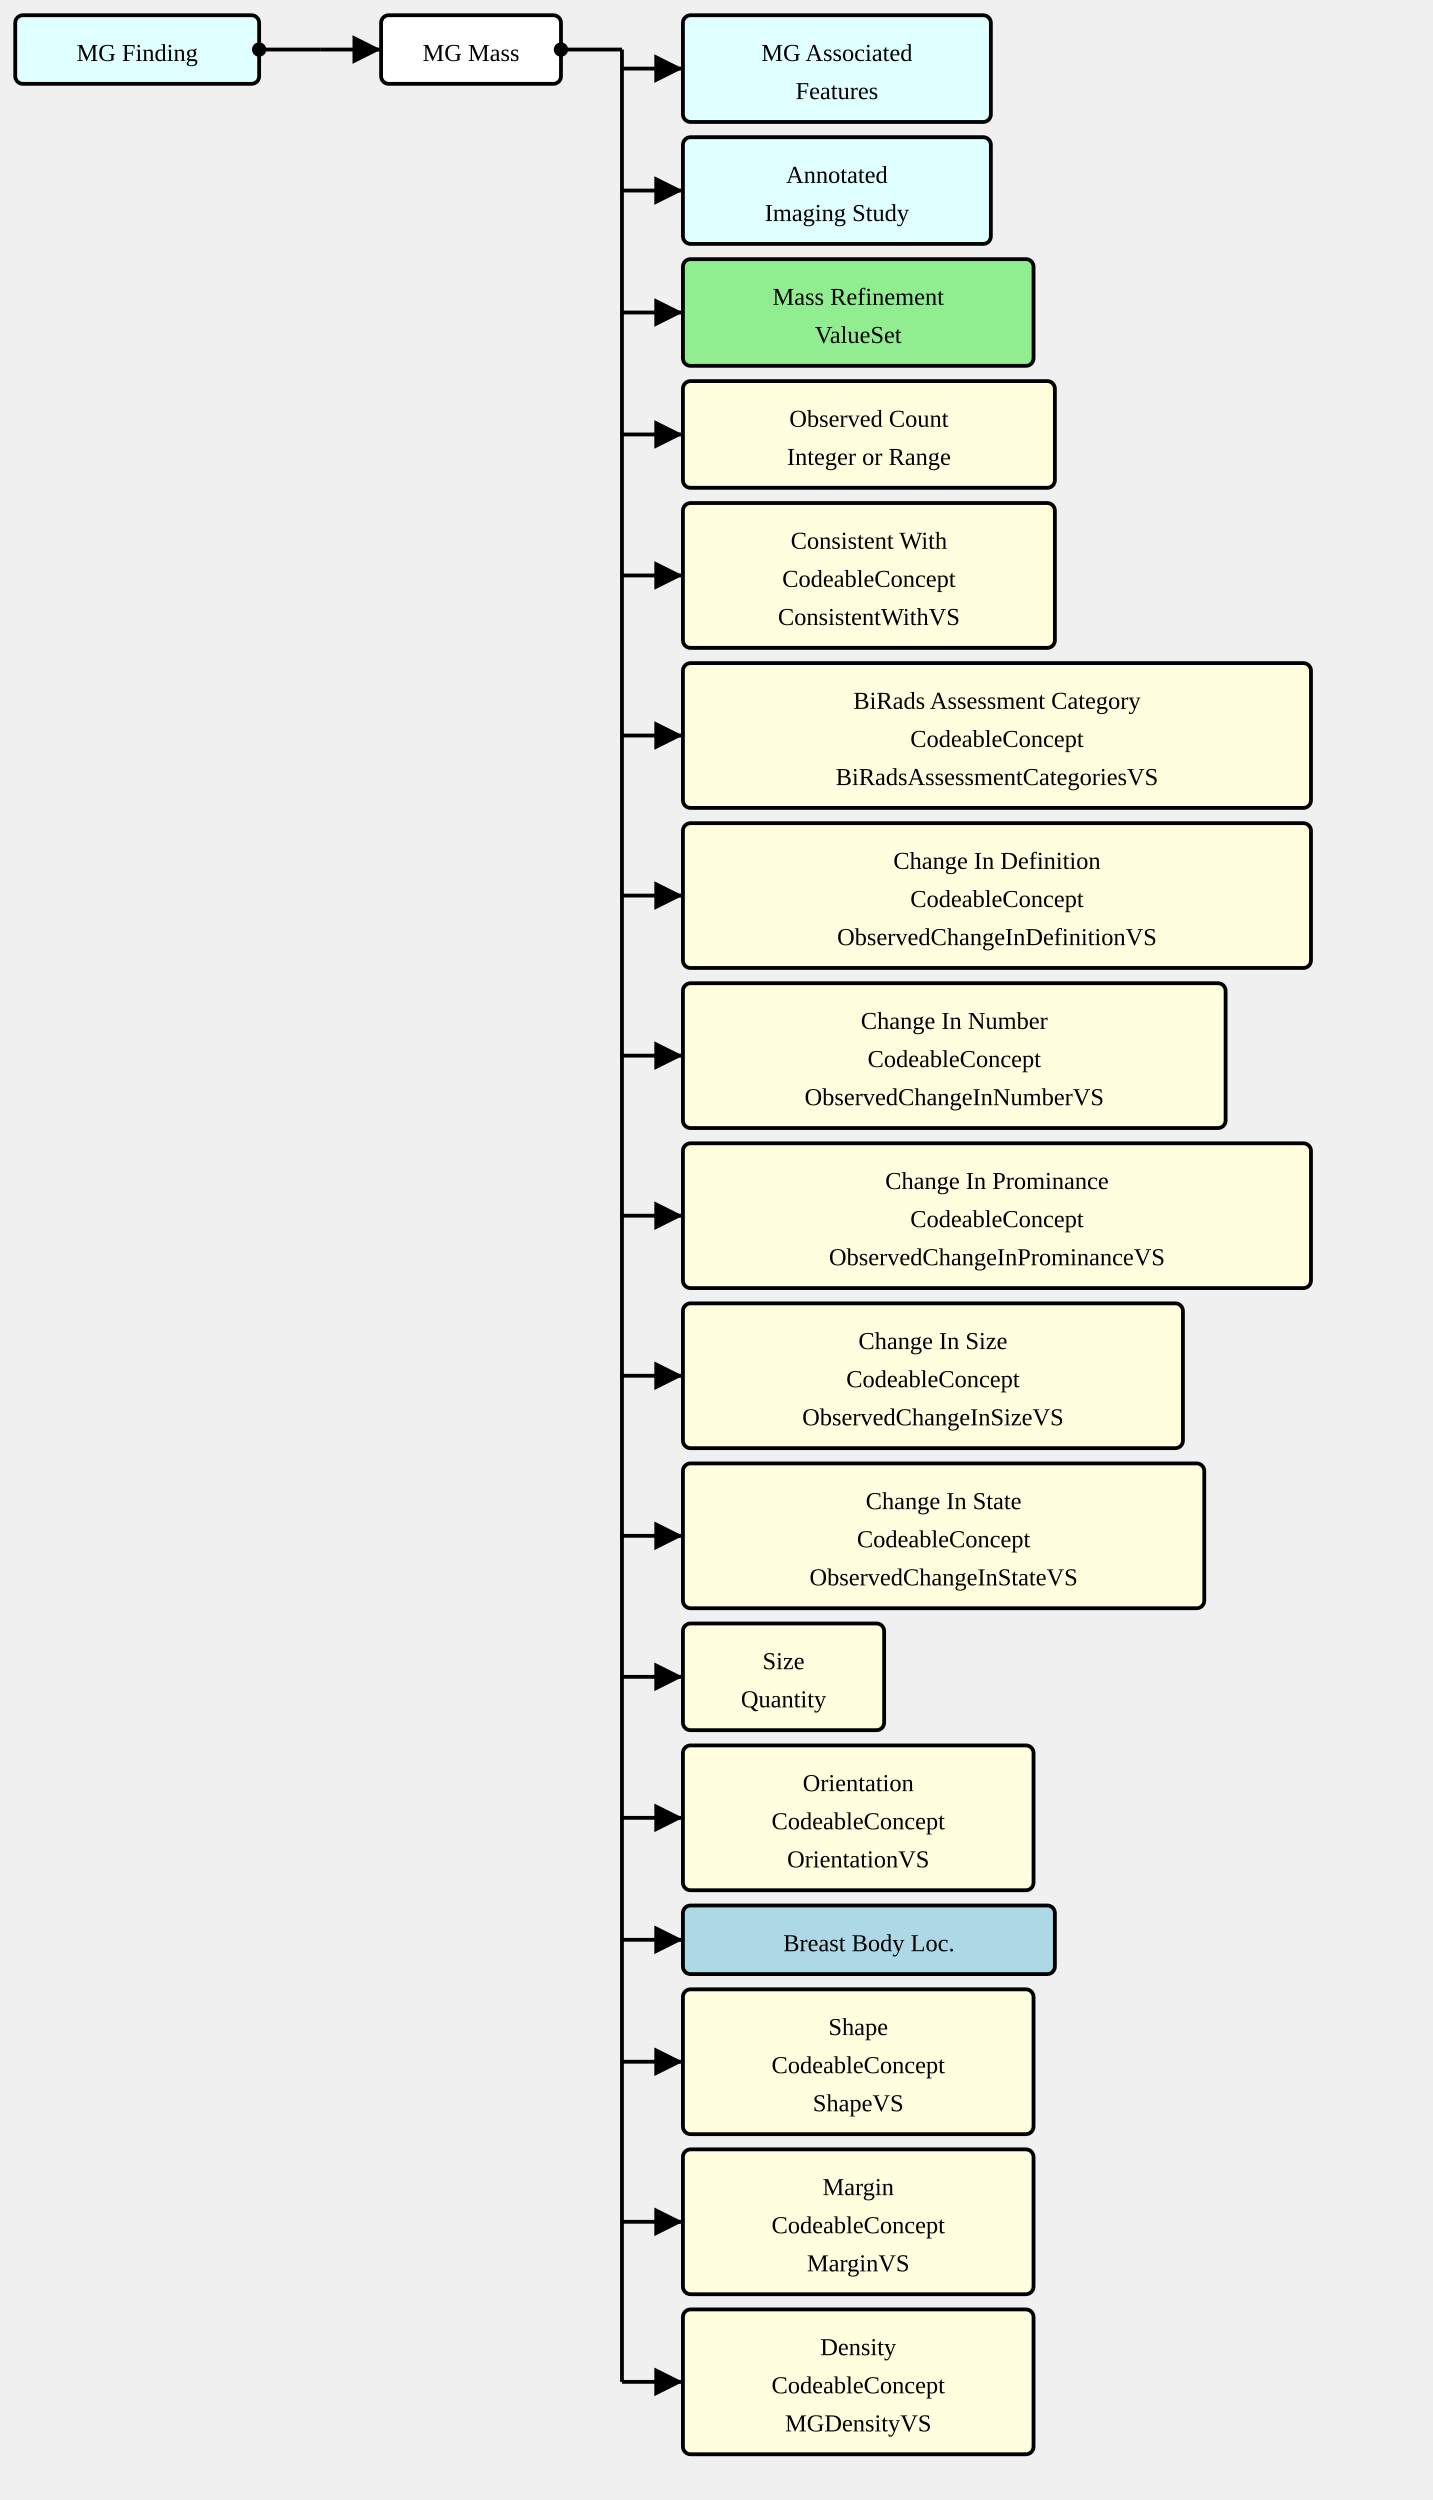
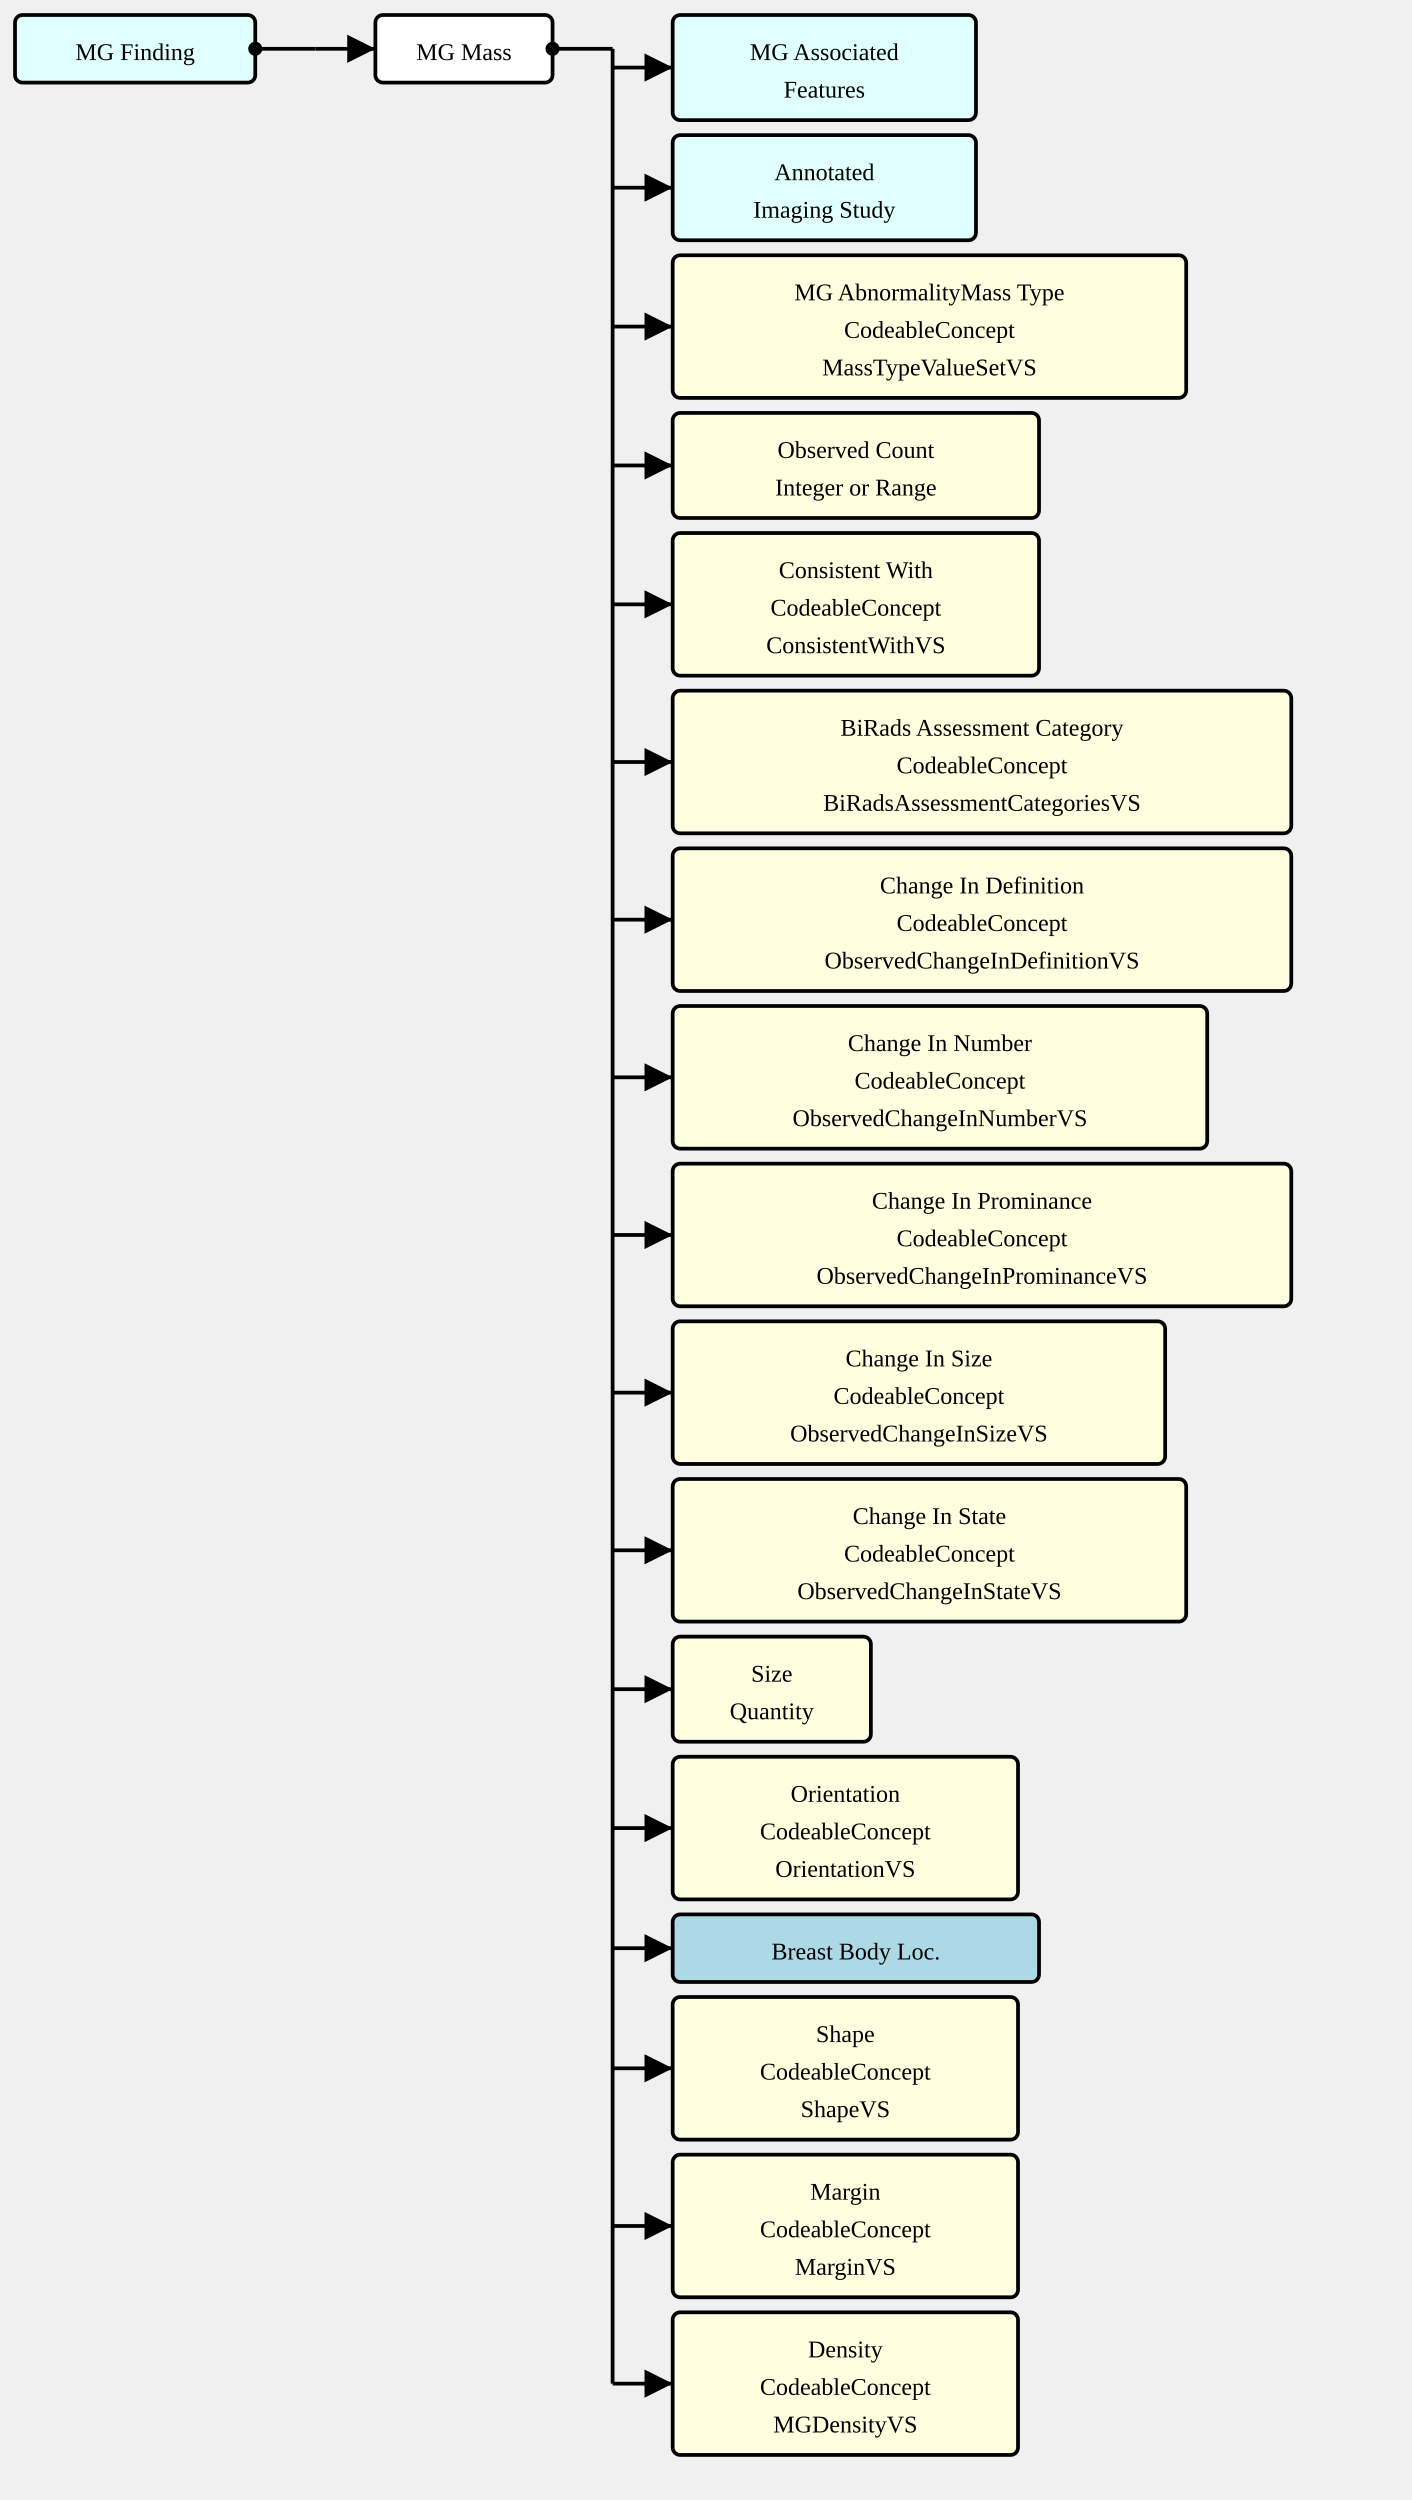
- <svg xmlns="http://www.w3.org/2000/svg" version="1.1" width="705" height="1230">
+ <svg xmlns="http://www.w3.org/2000/svg" version="1.1" width="705" height="1248.75">
  <defs>
    <marker id="arrowStart" markerWidth="3.75" markerHeight="3.75" markerUnits="px" refX="1.875" refY="1.875">
      <circle fill="Black" stroke-width="0" cx="1.875" cy="1.875" r="1.875" />
    </marker>
    <marker id="arrowEnd" markerWidth="7.5" markerHeight="7.5" markerUnits="px" refX="7.5" refY="3.75">
      <polygon fill="Black" stroke-width="0" points="0 0 7.5 3.75 0 7.5" />
    </marker>
  </defs>
  <g>
    <g transform="translate(7.5 7.5)">
      <rect fill="LightCyan" stroke="Black" stroke-width="1.875" x="0" y="0" width="120" height="33.75" rx="3.75" ry="3.75" />
      <a href="./StructureDefinition-MGFinding.html" target="_blank">
        <text x="60" y="22.5" text-anchor="middle">MG Finding</text>
      </a>
    </g>
    <line stroke="Black" stroke-width="1.875" marker-end="url(#arrowEnd)" x1="157.5" y1="24.375" x2="187.5" y2="24.375" />
    <line stroke="Black" stroke-width="1.875" marker-start="url(#arrowStart)" x1="127.5" y1="24.375" x2="157.5" y2="24.375" />
    <line stroke="Black" stroke-width="1.875" x1="157.5" y1="24.375" x2="157.5" y2="24.375" />
  </g>
  <g>
    <g transform="translate(187.5 7.5)">
      <rect fill="White" stroke="Black" stroke-width="1.875" x="0" y="0" width="88.5" height="33.75" rx="3.75" ry="3.75" />
      <text x="44.25" y="22.5" text-anchor="middle">MG Mass</text>
    </g>
    <line stroke="Black" stroke-width="1.875" marker-end="url(#arrowEnd)" x1="306" y1="33.75" x2="336" y2="33.75" />
    <line stroke="Black" stroke-width="1.875" marker-end="url(#arrowEnd)" x1="306" y1="93.75" x2="336" y2="93.75" />
-     <line stroke="Black" stroke-width="1.875" marker-end="url(#arrowEnd)" x1="306" y1="153.75" x2="336" y2="153.75" />
-     <line stroke="Black" stroke-width="1.875" marker-end="url(#arrowEnd)" x1="306" y1="213.75" x2="336" y2="213.75" />
-     <line stroke="Black" stroke-width="1.875" marker-end="url(#arrowEnd)" x1="306" y1="283.125" x2="336" y2="283.125" />
-     <line stroke="Black" stroke-width="1.875" marker-end="url(#arrowEnd)" x1="306" y1="361.875" x2="336" y2="361.875" />
-     <line stroke="Black" stroke-width="1.875" marker-end="url(#arrowEnd)" x1="306" y1="440.625" x2="336" y2="440.625" />
-     <line stroke="Black" stroke-width="1.875" marker-end="url(#arrowEnd)" x1="306" y1="519.375" x2="336" y2="519.375" />
-     <line stroke="Black" stroke-width="1.875" marker-end="url(#arrowEnd)" x1="306" y1="598.125" x2="336" y2="598.125" />
-     <line stroke="Black" stroke-width="1.875" marker-end="url(#arrowEnd)" x1="306" y1="676.875" x2="336" y2="676.875" />
-     <line stroke="Black" stroke-width="1.875" marker-end="url(#arrowEnd)" x1="306" y1="755.625" x2="336" y2="755.625" />
-     <line stroke="Black" stroke-width="1.875" marker-end="url(#arrowEnd)" x1="306" y1="825" x2="336" y2="825" />
-     <line stroke="Black" stroke-width="1.875" marker-end="url(#arrowEnd)" x1="306" y1="894.375" x2="336" y2="894.375" />
-     <line stroke="Black" stroke-width="1.875" marker-end="url(#arrowEnd)" x1="306" y1="954.375" x2="336" y2="954.375" />
-     <line stroke="Black" stroke-width="1.875" marker-end="url(#arrowEnd)" x1="306" y1="1014.375" x2="336" y2="1014.375" />
-     <line stroke="Black" stroke-width="1.875" marker-end="url(#arrowEnd)" x1="306" y1="1093.125" x2="336" y2="1093.125" />
-     <line stroke="Black" stroke-width="1.875" marker-end="url(#arrowEnd)" x1="306" y1="1171.875" x2="336" y2="1171.875" />
+     <line stroke="Black" stroke-width="1.875" marker-end="url(#arrowEnd)" x1="306" y1="163.125" x2="336" y2="163.125" />
+     <line stroke="Black" stroke-width="1.875" marker-end="url(#arrowEnd)" x1="306" y1="232.5" x2="336" y2="232.5" />
+     <line stroke="Black" stroke-width="1.875" marker-end="url(#arrowEnd)" x1="306" y1="301.875" x2="336" y2="301.875" />
+     <line stroke="Black" stroke-width="1.875" marker-end="url(#arrowEnd)" x1="306" y1="380.625" x2="336" y2="380.625" />
+     <line stroke="Black" stroke-width="1.875" marker-end="url(#arrowEnd)" x1="306" y1="459.375" x2="336" y2="459.375" />
+     <line stroke="Black" stroke-width="1.875" marker-end="url(#arrowEnd)" x1="306" y1="538.125" x2="336" y2="538.125" />
+     <line stroke="Black" stroke-width="1.875" marker-end="url(#arrowEnd)" x1="306" y1="616.875" x2="336" y2="616.875" />
+     <line stroke="Black" stroke-width="1.875" marker-end="url(#arrowEnd)" x1="306" y1="695.625" x2="336" y2="695.625" />
+     <line stroke="Black" stroke-width="1.875" marker-end="url(#arrowEnd)" x1="306" y1="774.375" x2="336" y2="774.375" />
+     <line stroke="Black" stroke-width="1.875" marker-end="url(#arrowEnd)" x1="306" y1="843.75" x2="336" y2="843.75" />
+     <line stroke="Black" stroke-width="1.875" marker-end="url(#arrowEnd)" x1="306" y1="913.125" x2="336" y2="913.125" />
+     <line stroke="Black" stroke-width="1.875" marker-end="url(#arrowEnd)" x1="306" y1="973.125" x2="336" y2="973.125" />
+     <line stroke="Black" stroke-width="1.875" marker-end="url(#arrowEnd)" x1="306" y1="1033.125" x2="336" y2="1033.125" />
+     <line stroke="Black" stroke-width="1.875" marker-end="url(#arrowEnd)" x1="306" y1="1111.875" x2="336" y2="1111.875" />
+     <line stroke="Black" stroke-width="1.875" marker-end="url(#arrowEnd)" x1="306" y1="1190.625" x2="336" y2="1190.625" />
    <line stroke="Black" stroke-width="1.875" marker-start="url(#arrowStart)" x1="276" y1="24.375" x2="306" y2="24.375" />
-     <line stroke="Black" stroke-width="1.875" x1="306" y1="24.375" x2="306" y2="1171.875" />
+     <line stroke="Black" stroke-width="1.875" x1="306" y1="24.375" x2="306" y2="1190.625" />
  </g>
  <g>
    <g transform="translate(336 7.5)">
      <rect fill="LightCyan" stroke="Black" stroke-width="1.875" x="0" y="0" width="151.5" height="52.5" rx="3.75" ry="3.75" />
      <a href="./StructureDefinition-MGAssociatedFeatures.html" target="_blank">
        <text x="75.75" y="22.5" text-anchor="middle">MG Associated</text>
      </a>
      <a href="./StructureDefinition-MGAssociatedFeatures.html" target="_blank">
        <text x="75.75" y="41.25" text-anchor="middle">Features</text>
      </a>
    </g>
    <g transform="translate(336 67.5)">
      <rect fill="LightCyan" stroke="Black" stroke-width="1.875" x="0" y="0" width="151.5" height="52.5" rx="3.75" ry="3.75" />
      <a href="./StructureDefinition-AimAnnotatedImagingStudy.html" target="_blank">
        <text x="75.75" y="22.5" text-anchor="middle">Annotated</text>
      </a>
      <a href="./StructureDefinition-AimAnnotatedImagingStudy.html" target="_blank">
        <text x="75.75" y="41.25" text-anchor="middle">Imaging Study</text>
      </a>
    </g>
    <g transform="translate(336 127.5)">
-       <rect fill="LightGreen" stroke="Black" stroke-width="1.875" x="0" y="0" width="172.5" height="52.5" rx="3.75" ry="3.75" />
-       <a href="./ValueSet-MassRefinementValueSetVS.html" target="_blank">
-         <text x="86.25" y="22.5" text-anchor="middle">Mass Refinement</text>
-       </a>
-       <a href="./ValueSet-MassRefinementValueSetVS.html" target="_blank">
-         <text x="86.25" y="41.25" text-anchor="middle">ValueSet</text>
+       <rect fill="LightYellow" stroke="Black" stroke-width="1.875" x="0" y="0" width="256.5" height="71.25" rx="3.75" ry="3.75" />
+       <text x="128.25" y="22.5" text-anchor="middle">MG AbnormalityMass Type</text>
+       <text x="128.25" y="41.25" text-anchor="middle">CodeableConcept</text>
+       <a href="./ValueSet-MassTypeValueSetVS.html" target="_blank">
+         <text x="128.25" y="60" text-anchor="middle">MassTypeValueSetVS</text>
      </a>
    </g>
-     <g transform="translate(336 187.5)">
+     <g transform="translate(336 206.25)">
      <rect fill="LightYellow" stroke="Black" stroke-width="1.875" x="0" y="0" width="183" height="52.5" rx="3.75" ry="3.75" />
      <text x="91.5" y="22.5" text-anchor="middle">Observed Count</text>
      <text x="91.5" y="41.25" text-anchor="middle">Integer or Range</text>
    </g>
-     <g transform="translate(336 247.5)">
+     <g transform="translate(336 266.25)">
      <rect fill="LightYellow" stroke="Black" stroke-width="1.875" x="0" y="0" width="183" height="71.25" rx="3.75" ry="3.75" />
      <text x="91.5" y="22.5" text-anchor="middle">Consistent With</text>
      <text x="91.5" y="41.25" text-anchor="middle">CodeableConcept</text>
      <a href="./ValueSet-ConsistentWithVS.html" target="_blank">
        <text x="91.5" y="60" text-anchor="middle">ConsistentWithVS</text>
      </a>
    </g>
-     <g transform="translate(336 326.25)">
+     <g transform="translate(336 345)">
      <rect fill="LightYellow" stroke="Black" stroke-width="1.875" x="0" y="0" width="309" height="71.25" rx="3.75" ry="3.75" />
      <text x="154.5" y="22.5" text-anchor="middle">BiRads Assessment Category</text>
      <text x="154.5" y="41.25" text-anchor="middle">CodeableConcept</text>
      <a href="./ValueSet-BiRadsAssessmentCategoriesVS.html" target="_blank">
        <text x="154.5" y="60" text-anchor="middle">BiRadsAssessmentCategoriesVS</text>
      </a>
    </g>
-     <g transform="translate(336 405)">
+     <g transform="translate(336 423.75)">
      <rect fill="LightYellow" stroke="Black" stroke-width="1.875" x="0" y="0" width="309" height="71.25" rx="3.75" ry="3.75" />
      <text x="154.5" y="22.5" text-anchor="middle">Change In Definition</text>
      <text x="154.5" y="41.25" text-anchor="middle">CodeableConcept</text>
      <a href="./ValueSet-ObservedChangeInDefinitionVS.html" target="_blank">
        <text x="154.5" y="60" text-anchor="middle">ObservedChangeInDefinitionVS</text>
      </a>
    </g>
-     <g transform="translate(336 483.75)">
+     <g transform="translate(336 502.5)">
      <rect fill="LightYellow" stroke="Black" stroke-width="1.875" x="0" y="0" width="267" height="71.25" rx="3.75" ry="3.75" />
      <text x="133.5" y="22.5" text-anchor="middle">Change In Number</text>
      <text x="133.5" y="41.25" text-anchor="middle">CodeableConcept</text>
      <a href="./ValueSet-ObservedChangeInNumberVS.html" target="_blank">
        <text x="133.5" y="60" text-anchor="middle">ObservedChangeInNumberVS</text>
      </a>
    </g>
-     <g transform="translate(336 562.5)">
+     <g transform="translate(336 581.25)">
      <rect fill="LightYellow" stroke="Black" stroke-width="1.875" x="0" y="0" width="309" height="71.25" rx="3.75" ry="3.75" />
      <text x="154.5" y="22.5" text-anchor="middle">Change In Prominance</text>
      <text x="154.5" y="41.25" text-anchor="middle">CodeableConcept</text>
      <a href="./ValueSet-ObservedChangeInProminanceVS.html" target="_blank">
        <text x="154.5" y="60" text-anchor="middle">ObservedChangeInProminanceVS</text>
      </a>
    </g>
-     <g transform="translate(336 641.25)">
+     <g transform="translate(336 660)">
      <rect fill="LightYellow" stroke="Black" stroke-width="1.875" x="0" y="0" width="246" height="71.25" rx="3.75" ry="3.75" />
      <text x="123" y="22.5" text-anchor="middle">Change In Size</text>
      <text x="123" y="41.25" text-anchor="middle">CodeableConcept</text>
      <a href="./ValueSet-ObservedChangeInSizeVS.html" target="_blank">
        <text x="123" y="60" text-anchor="middle">ObservedChangeInSizeVS</text>
      </a>
    </g>
-     <g transform="translate(336 720)">
+     <g transform="translate(336 738.75)">
      <rect fill="LightYellow" stroke="Black" stroke-width="1.875" x="0" y="0" width="256.5" height="71.25" rx="3.75" ry="3.75" />
      <text x="128.25" y="22.5" text-anchor="middle">Change In State</text>
      <text x="128.25" y="41.25" text-anchor="middle">CodeableConcept</text>
      <a href="./ValueSet-ObservedChangeInStateVS.html" target="_blank">
        <text x="128.25" y="60" text-anchor="middle">ObservedChangeInStateVS</text>
      </a>
    </g>
-     <g transform="translate(336 798.75)">
+     <g transform="translate(336 817.5)">
      <rect fill="LightYellow" stroke="Black" stroke-width="1.875" x="0" y="0" width="99" height="52.5" rx="3.75" ry="3.75" />
      <text x="49.5" y="22.5" text-anchor="middle">Size</text>
      <text x="49.5" y="41.25" text-anchor="middle">Quantity</text>
    </g>
-     <g transform="translate(336 858.75)">
+     <g transform="translate(336 877.5)">
      <rect fill="LightYellow" stroke="Black" stroke-width="1.875" x="0" y="0" width="172.5" height="71.25" rx="3.75" ry="3.75" />
      <text x="86.25" y="22.5" text-anchor="middle">Orientation</text>
      <text x="86.25" y="41.25" text-anchor="middle">CodeableConcept</text>
      <a href="./ValueSet-OrientationVS.html" target="_blank">
        <text x="86.25" y="60" text-anchor="middle">OrientationVS</text>
      </a>
    </g>
-     <g transform="translate(336 937.5)">
+     <g transform="translate(336 956.25)">
      <rect fill="LightBlue" stroke="Black" stroke-width="1.875" x="0" y="0" width="183" height="33.75" rx="3.75" ry="3.75" />
      <a href="./StructureDefinition-BreastBodyLocationExtension.html" target="_blank">
        <text x="91.5" y="22.5" text-anchor="middle">Breast Body Loc.</text>
      </a>
    </g>
-     <g transform="translate(336 978.75)">
+     <g transform="translate(336 997.5)">
      <rect fill="LightYellow" stroke="Black" stroke-width="1.875" x="0" y="0" width="172.5" height="71.25" rx="3.75" ry="3.75" />
      <text x="86.25" y="22.5" text-anchor="middle">Shape</text>
      <text x="86.25" y="41.25" text-anchor="middle">CodeableConcept</text>
      <a href="./ValueSet-ShapeVS.html" target="_blank">
        <text x="86.25" y="60" text-anchor="middle">ShapeVS</text>
      </a>
    </g>
-     <g transform="translate(336 1057.5)">
+     <g transform="translate(336 1076.25)">
      <rect fill="LightYellow" stroke="Black" stroke-width="1.875" x="0" y="0" width="172.5" height="71.25" rx="3.75" ry="3.75" />
      <text x="86.25" y="22.5" text-anchor="middle">Margin</text>
      <text x="86.25" y="41.25" text-anchor="middle">CodeableConcept</text>
      <a href="./ValueSet-MarginVS.html" target="_blank">
        <text x="86.25" y="60" text-anchor="middle">MarginVS</text>
      </a>
    </g>
-     <g transform="translate(336 1136.25)">
+     <g transform="translate(336 1155)">
      <rect fill="LightYellow" stroke="Black" stroke-width="1.875" x="0" y="0" width="172.5" height="71.25" rx="3.75" ry="3.75" />
      <text x="86.25" y="22.5" text-anchor="middle">Density</text>
      <text x="86.25" y="41.25" text-anchor="middle">CodeableConcept</text>
      <a href="./ValueSet-MGDensityVS.html" target="_blank">
        <text x="86.25" y="60" text-anchor="middle">MGDensityVS</text>
      </a>
    </g>
  </g>
</svg>
